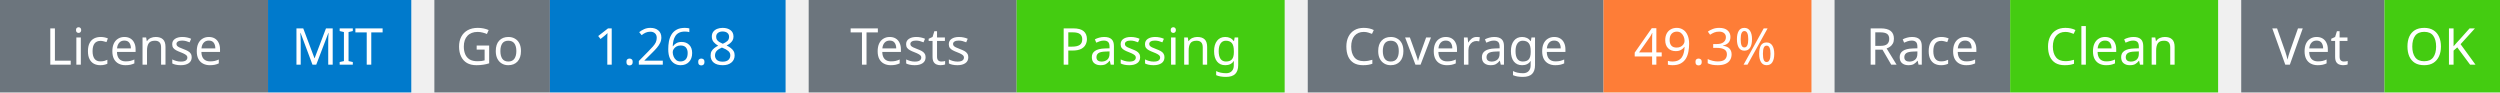
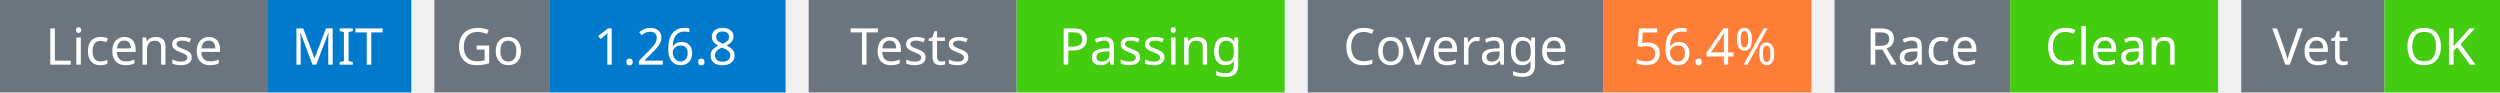
<svg xmlns="http://www.w3.org/2000/svg" width="541" height="20" viewBox="0 0 541 20">
  <g transform="translate(0, 0)">
    <rect x="0" y="0" width="58" height="20" fill="#6c757d" />
    <rect x="58" y="0" width="31" height="20" fill="#007acc" />
    <text x="29" y="14" text-anchor="middle" font-family="sans-serif" font-size="11" fill="white">License</text>
    <text x="73" y="14" text-anchor="middle" font-family="sans-serif" font-size="11" fill="white">MIT</text>
  </g>
  <g transform="translate(94, 0)">
    <rect x="0" y="0" width="25" height="20" fill="#6c757d" />
    <rect x="25" y="0" width="51" height="20" fill="#007acc" />
    <text x="12" y="14" text-anchor="middle" font-family="sans-serif" font-size="11" fill="white">Go</text>
    <text x="50" y="14" text-anchor="middle" font-family="sans-serif" font-size="11" fill="white">1.26.8</text>
  </g>
  <g transform="translate(175, 0)">
    <rect x="0" y="0" width="45" height="20" fill="#6c757d" />
    <rect x="45" y="0" width="58" height="20" fill="#4c1" />
    <text x="22" y="14" text-anchor="middle" font-family="sans-serif" font-size="11" fill="white">Tests</text>
    <text x="74" y="14" text-anchor="middle" font-family="sans-serif" font-size="11" fill="white">Passing</text>
  </g>
  <g transform="translate(283, 0)">
    <rect x="0" y="0" width="64" height="20" fill="#6c757d" />
    <rect x="64" y="0" width="45" height="20" fill="#fe7d37" />
    <text x="32" y="14" text-anchor="middle" font-family="sans-serif" font-size="11" fill="white">Coverage</text>
-     <text x="86" y="14" text-anchor="middle" font-family="sans-serif" font-size="11" fill="white">49.3%</text>
+     <text x="86" y="14" text-anchor="middle" font-family="sans-serif" font-size="11" fill="white">56.4%</text>
  </g>
  <g transform="translate(397, 0)">
    <rect x="0" y="0" width="38" height="20" fill="#6c757d" />
    <rect x="38" y="0" width="45" height="20" fill="#4c1" />
    <text x="19" y="14" text-anchor="middle" font-family="sans-serif" font-size="11" fill="white">Race</text>
    <text x="60" y="14" text-anchor="middle" font-family="sans-serif" font-size="11" fill="white">Clean</text>
  </g>
  <g transform="translate(485, 0)">
    <rect x="0" y="0" width="31" height="20" fill="#6c757d" />
    <rect x="31" y="0" width="25" height="20" fill="#4c1" />
    <text x="15" y="14" text-anchor="middle" font-family="sans-serif" font-size="11" fill="white">Vet</text>
    <text x="43" y="14" text-anchor="middle" font-family="sans-serif" font-size="11" fill="white">OK</text>
  </g>
</svg>
